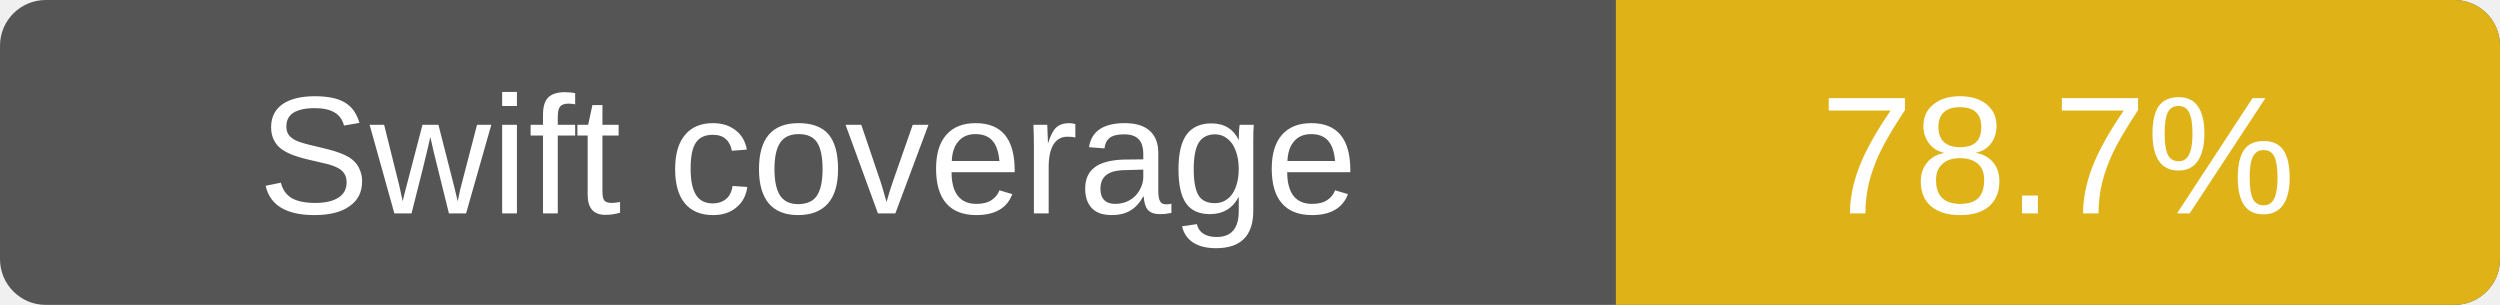
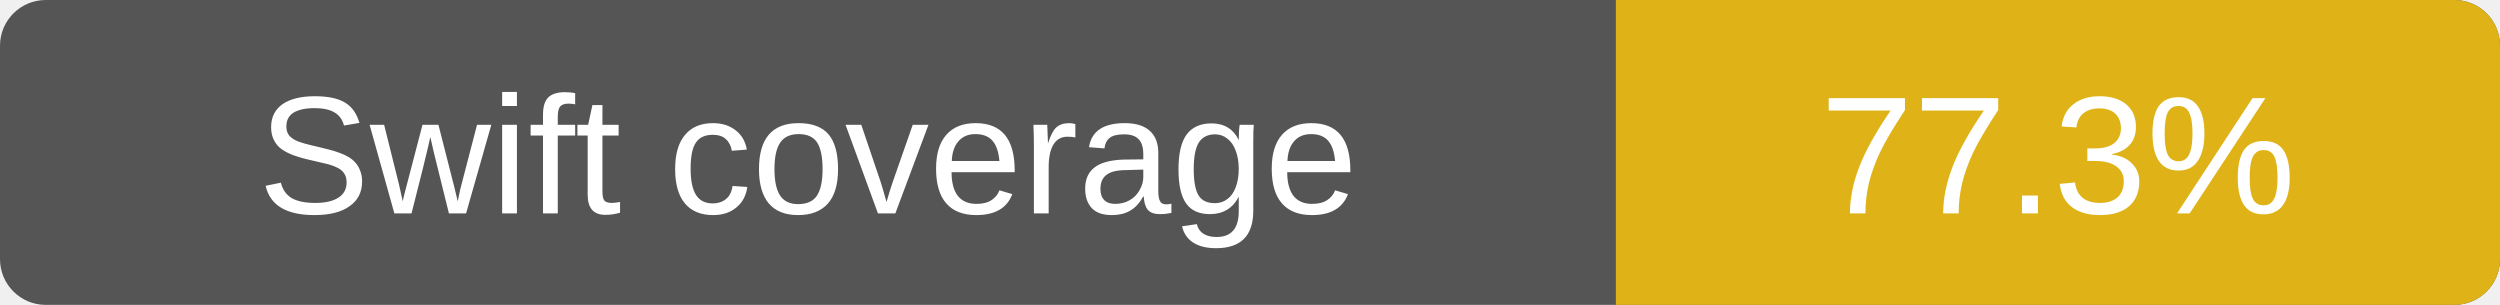
- <svg xmlns="http://www.w3.org/2000/svg" width="164" height="20" role="img" aria-label="Swift line coverage: 78.7%">
+ <svg xmlns="http://www.w3.org/2000/svg" width="164" height="20" role="img" aria-label="Swift line coverage: 77.3%">
  <rect width="164" height="20" rx="3" fill="#555" />
  <path d="M106 0h55a3 3 0 0 1 3 3v14a3 3 0 0 1-3 3h-55z" fill="#dfb317" />
  <g fill="#fff" text-anchor="middle" font-family="Verdana,Arial,sans-serif" font-size="11">
    <text x="53" y="14">Swift coverage</text>
-     <text x="135" y="14">78.7%</text>
+     <text x="135" y="14">77.3%</text>
  </g>
</svg>
